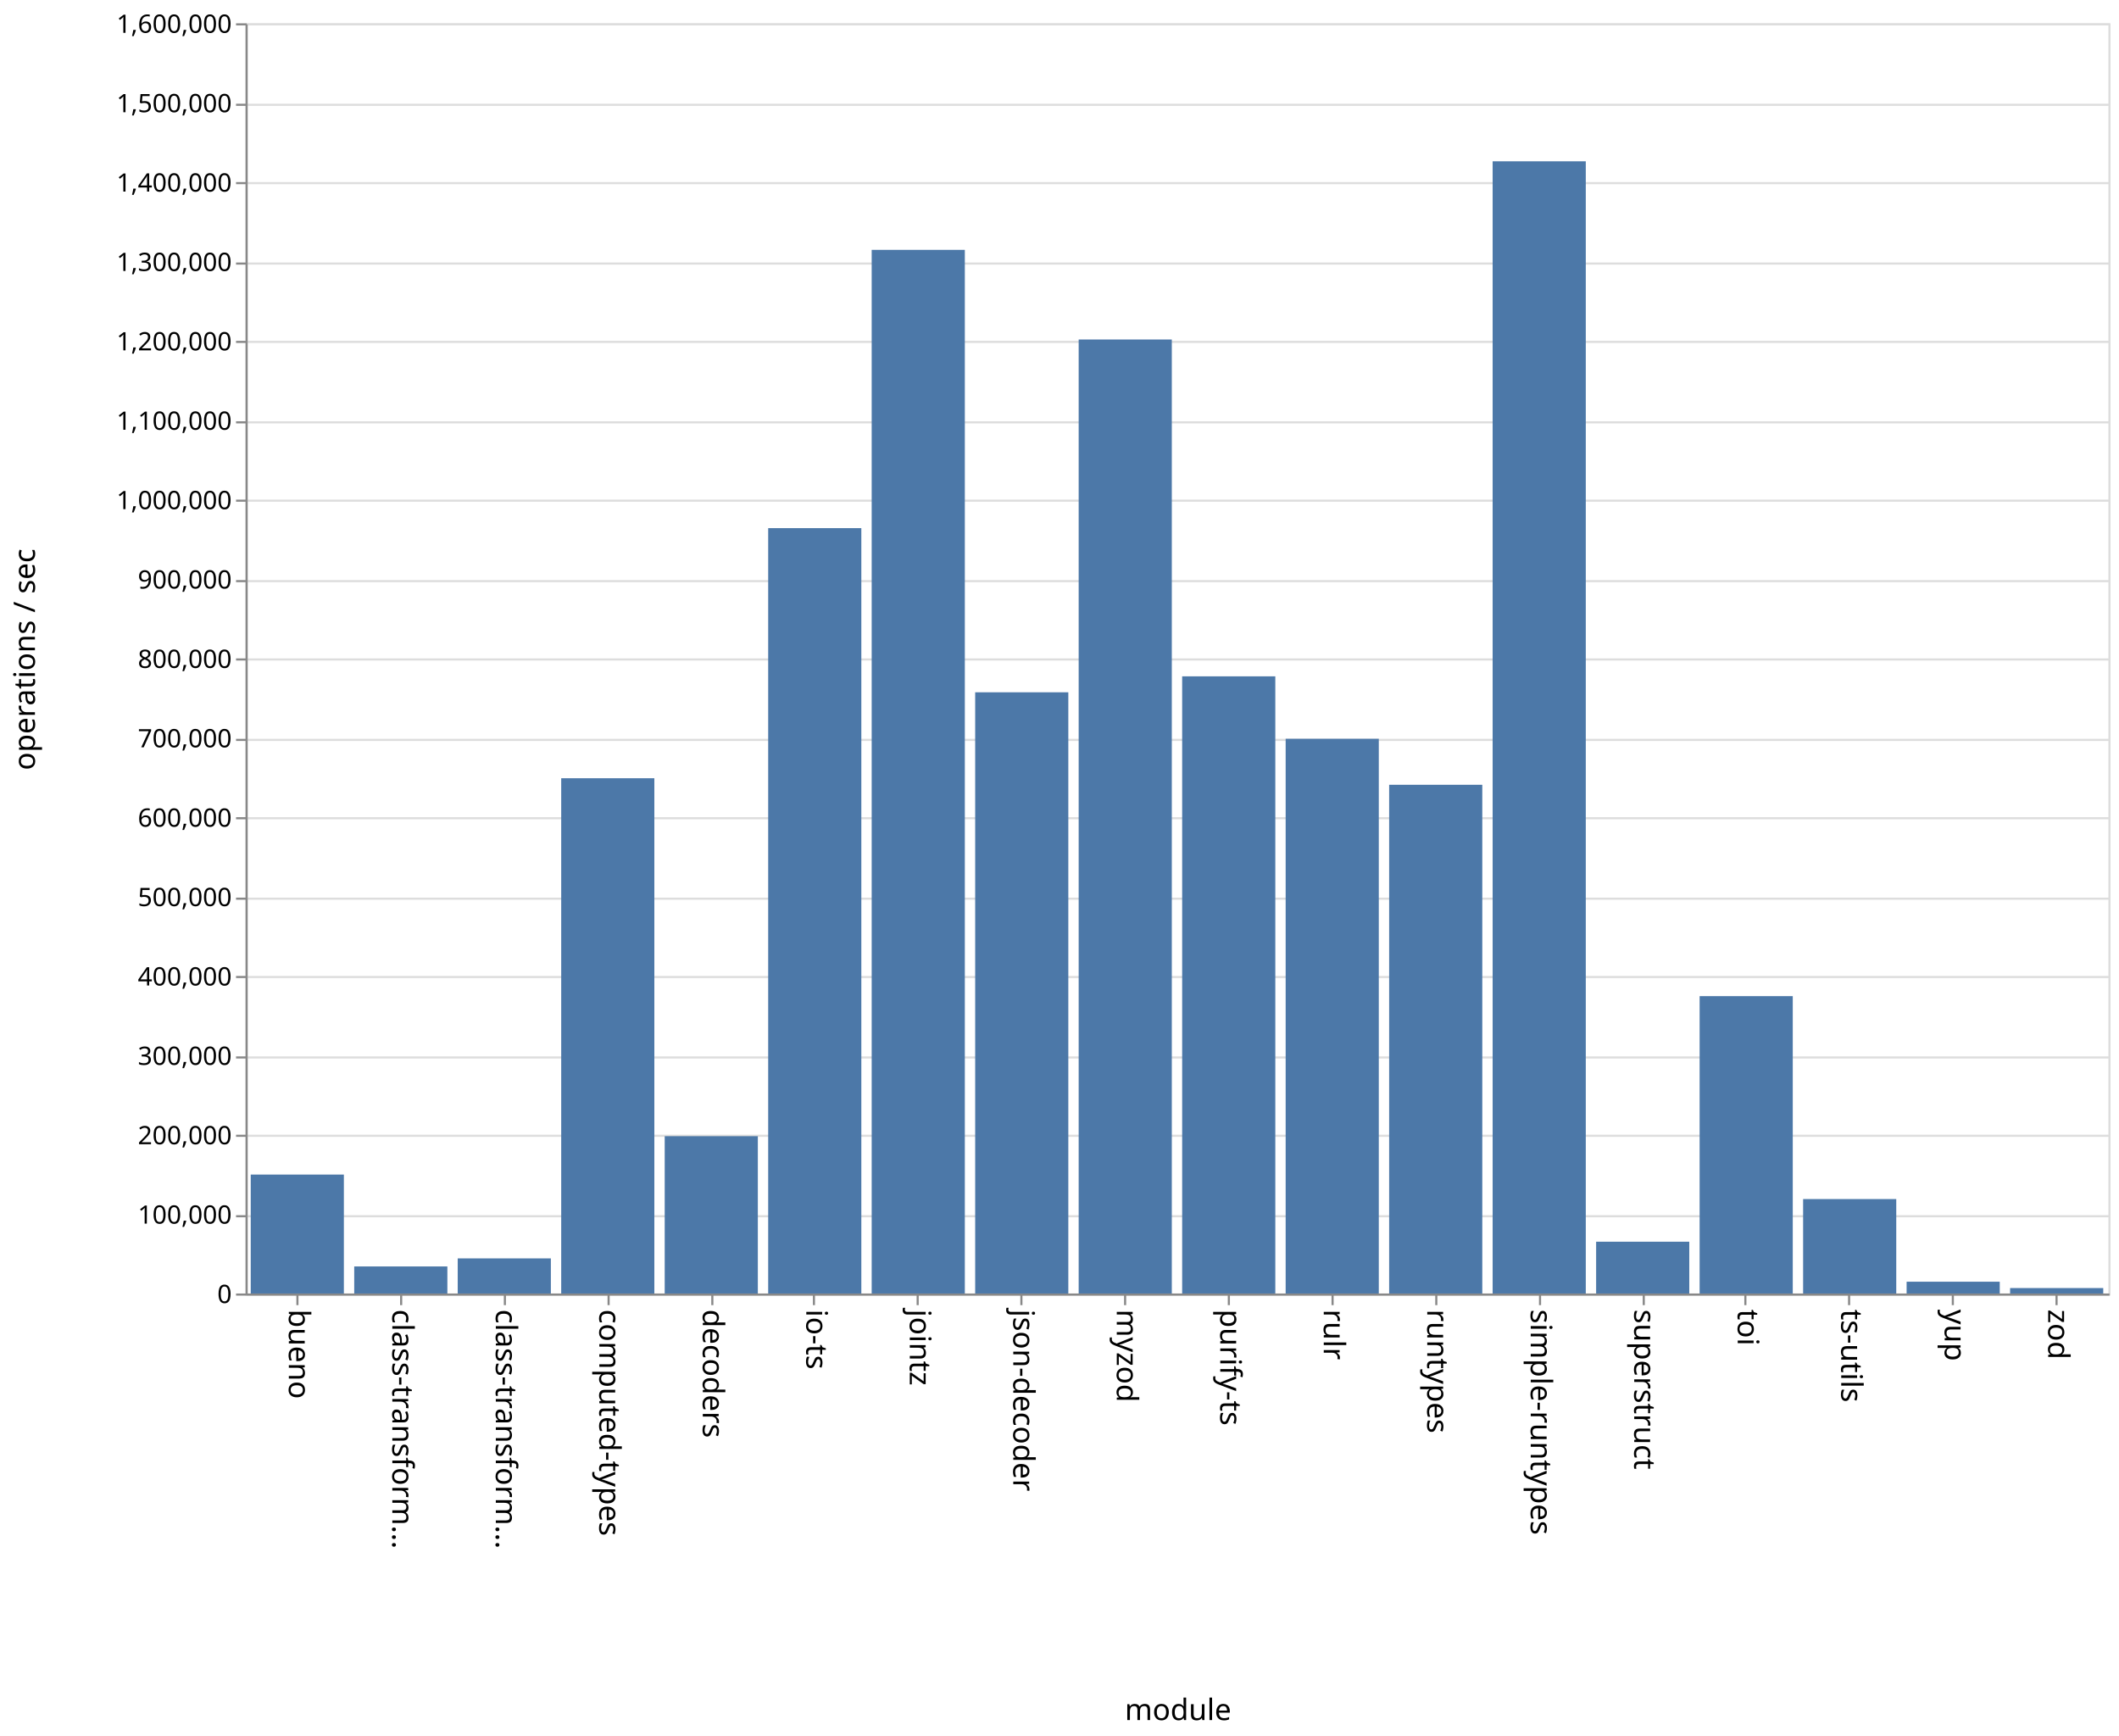
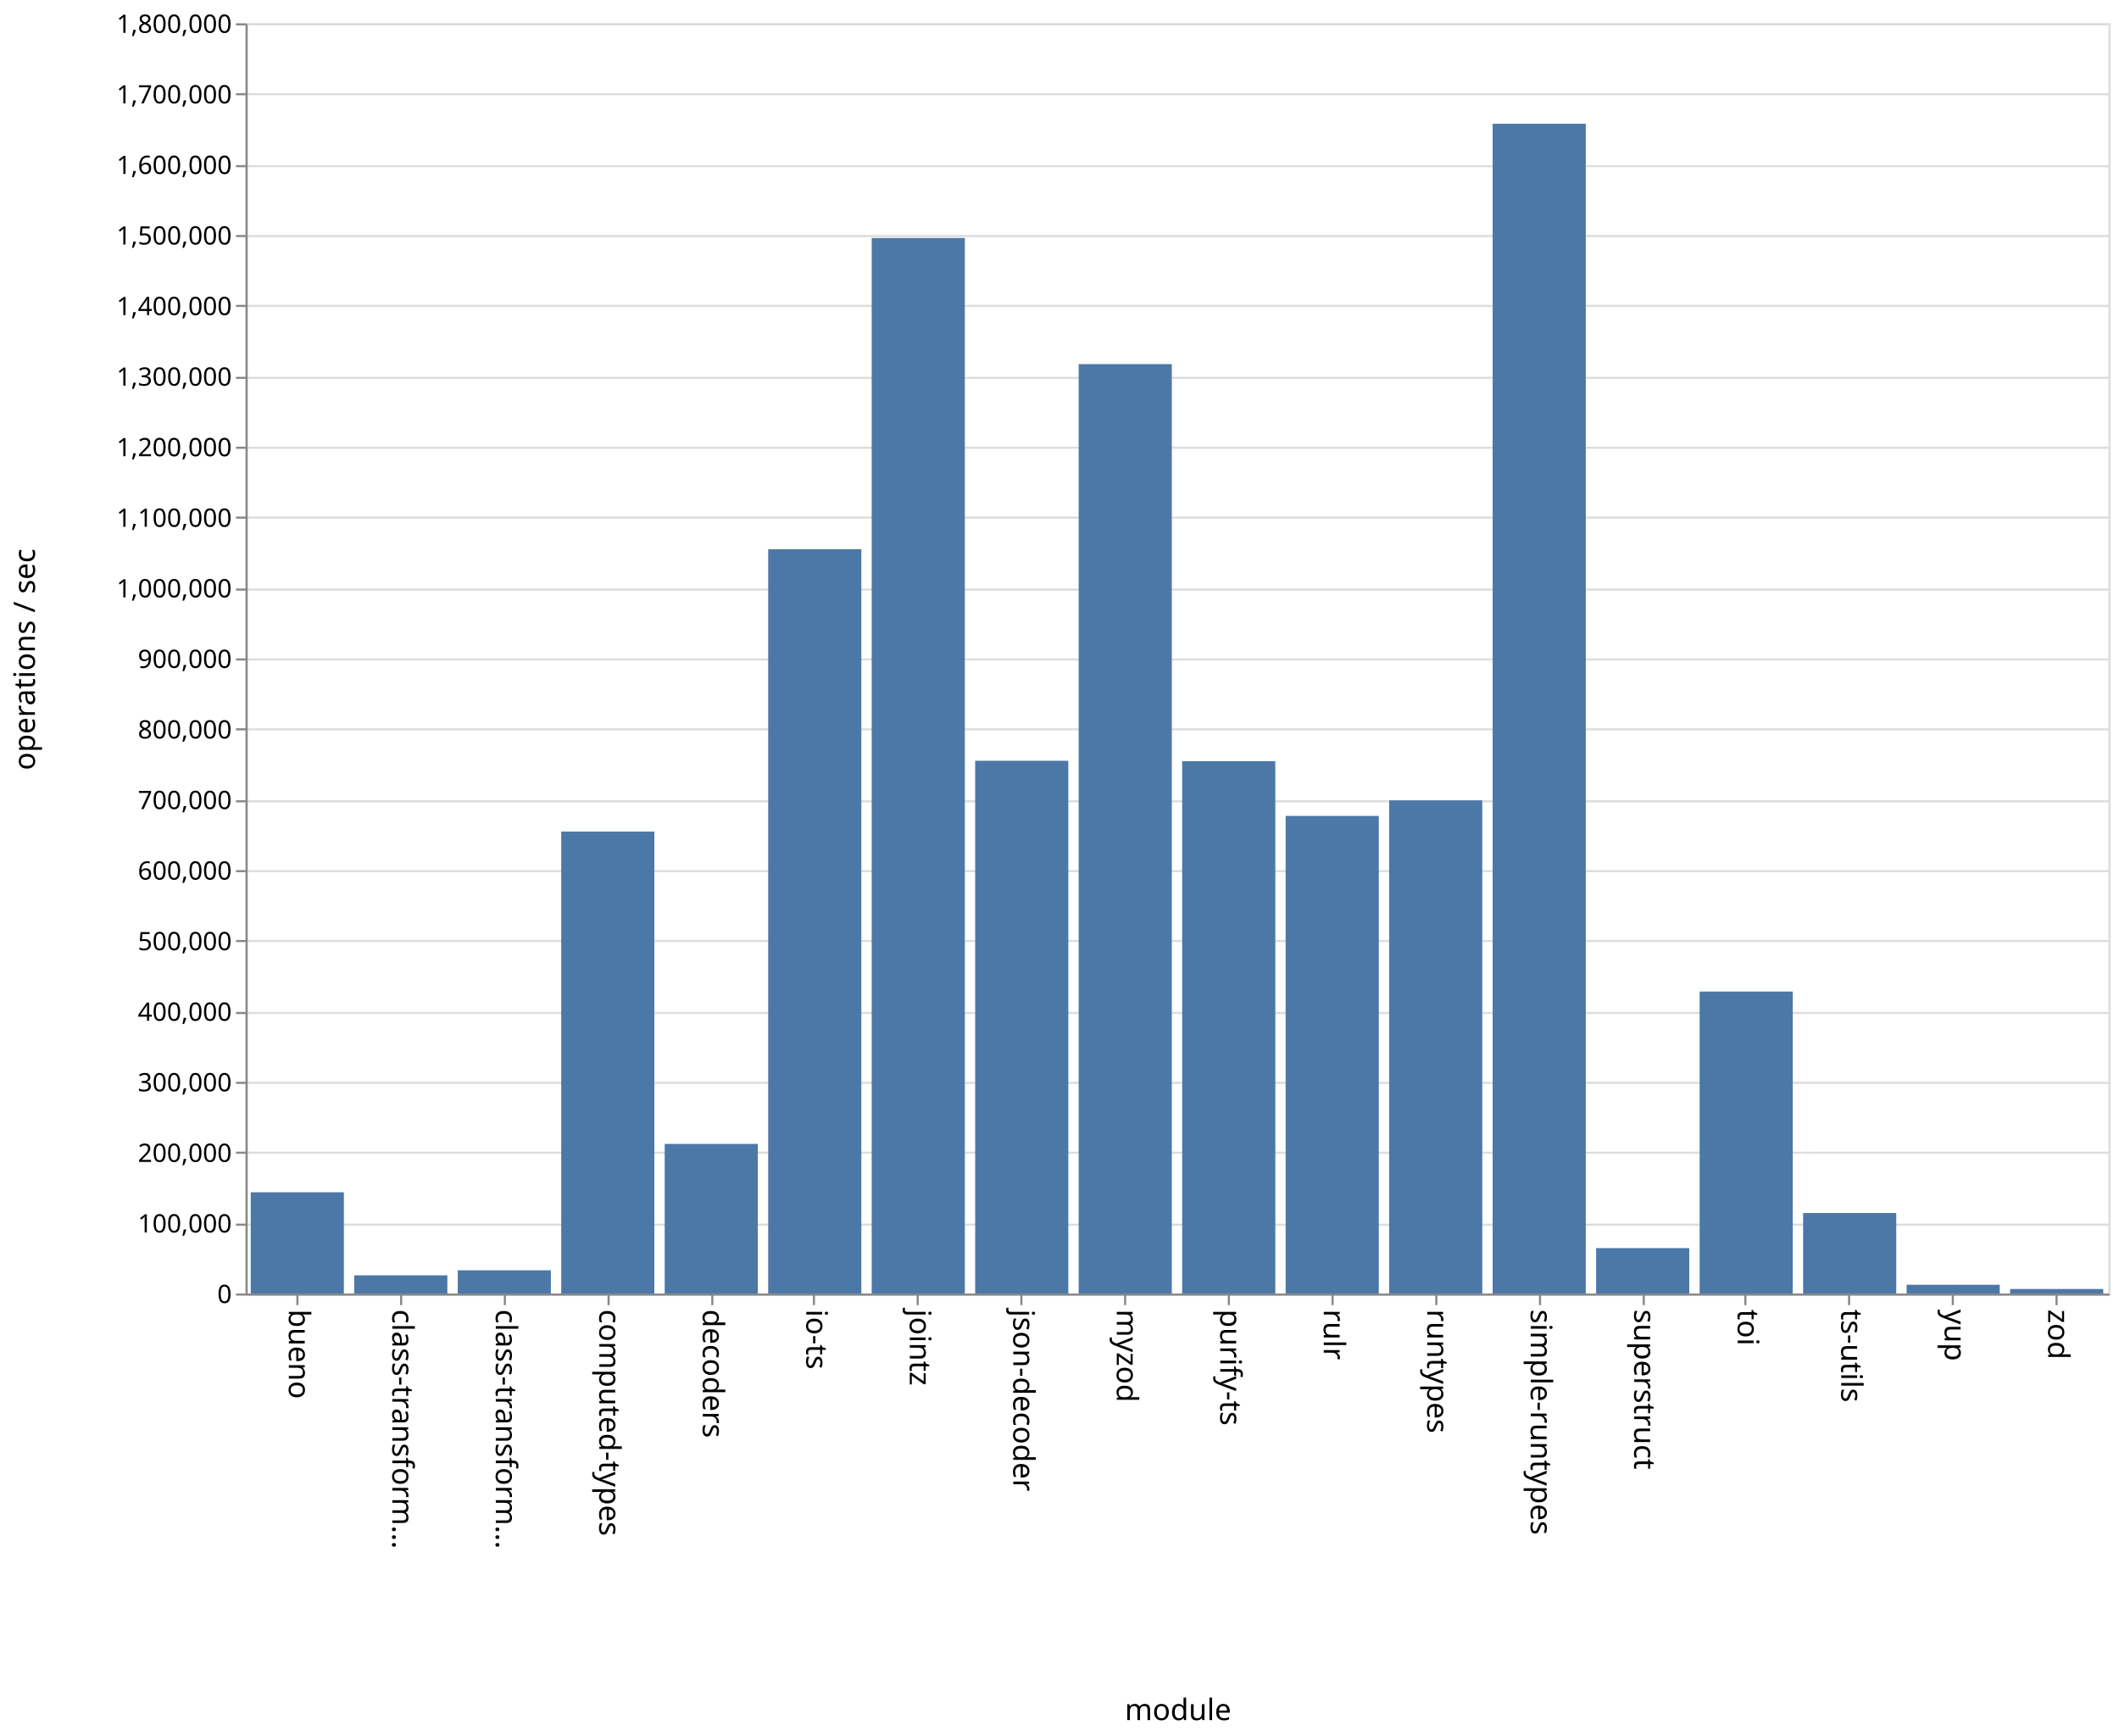
<svg xmlns="http://www.w3.org/2000/svg" class="marks" width="1001" height="820">
  <path fill="#fff" d="M0 0h1001v820H0z" />
  <g class="mark-group role-frame root" aria-roledescription="group mark container" fill="none" stroke-miterlimit="10">
    <path class="background" aria-hidden="true" d="M116.5 11.5h880v600h-880z" stroke="#ddd" />
    <g class="mark-group role-axis" aria-hidden="true">
      <path class="background" aria-hidden="true" d="M116.5 11.5z" pointer-events="none" />
      <g class="mark-rule role-axis-grid" pointer-events="none" stroke="#ddd">
-         <path d="M116.5 611.5h880M116.5 574.5h880M116.5 536.5h880M116.5 499.5h880M116.5 461.5h880M116.5 424.5h880M116.5 386.5h880M116.5 349.5h880M116.5 311.5h880M116.5 274.5h880M116.5 236.5h880M116.5 199.5h880M116.5 161.5h880M116.5 124.5h880M116.5 86.5h880M116.5 49.5h880M116.5 11.5h880" />
+         <path d="M116.5 611.5h880M116.5 578.5h880M116.5 544.5h880M116.5 511.5h880M116.5 478.5h880M116.5 444.5h880M116.5 411.5h880M116.5 378.5h880M116.5 344.5h880M116.5 311.5h880M116.5 278.5h880M116.5 244.5h880M116.5 211.5h880M116.5 178.5h880M116.5 144.5h880M116.5 111.5h880M116.5 78.5h880M116.5 44.5h880M116.5 11.5h880" />
      </g>
    </g>
    <g class="mark-group role-axis" aria-roledescription="axis" aria-label="X-axis titled 'module' for a discrete scale with 18 values: bueno, class-transformer-validator-async, class-transformer-validator-sync, computed-types, decoders, ending with zod">
      <path class="background" aria-hidden="true" d="M116.5 611.5z" pointer-events="none" />
      <g class="mark-rule role-axis-tick" pointer-events="none" stroke="#888">
        <path d="M140.5 611.5v5M189.5 611.5v5M238.5 611.5v5M287.5 611.5v5M336.5 611.5v5M384.5 611.5v5M433.5 611.5v5M482.5 611.5v5M531.5 611.5v5M580.5 611.5v5M629.5 611.5v5M678.5 611.5v5M727.5 611.5v5M776.5 611.5v5M824.5 611.5v5M873.5 611.5v5M922.5 611.5v5M971.5 611.5v5" />
      </g>
      <g class="mark-text role-axis-label" pointer-events="none" font-family="sans-serif" font-size="14" fill="#000">
        <text transform="rotate(90 -241.028 377.472)">
                    bueno
                </text>
        <text transform="rotate(90 -216.583 401.917)">
                    class-transform…
                </text>
        <text transform="rotate(90 -192.139 426.361)">
                    class-transform…
                </text>
        <text transform="rotate(90 -167.694 450.806)">
                    computed-types
                </text>
        <text transform="rotate(90 -143.25 475.25)">
                    decoders
                </text>
        <text transform="rotate(90 -118.806 499.694)">
                    io-ts
                </text>
        <text transform="rotate(90 -94.361 524.139)">
                    jointz
                </text>
        <text transform="rotate(90 -69.917 548.583)">
                    json-decoder
                </text>
        <text transform="rotate(90 -45.472 573.028)">
                    myzod
                </text>
        <text transform="rotate(90 -21.028 597.472)">
                    purify-ts
                </text>
        <text transform="rotate(90 3.417 621.917)">
                    rulr
                </text>
        <text transform="rotate(90 27.861 646.361)">
                    runtypes
                </text>
        <text transform="rotate(90 52.306 670.806)">
                    simple-runtypes
                </text>
        <text transform="rotate(90 76.75 695.25)">
                    superstruct
                </text>
        <text transform="rotate(90 101.194 719.694)">
                    toi
                </text>
        <text transform="rotate(90 125.639 744.139)">
                    ts-utils
                </text>
        <text transform="rotate(90 150.083 768.583)">
                    yup
                </text>
        <text transform="rotate(90 174.528 793.028)">
                    zod
                </text>
      </g>
      <path stroke="#888" d="M116.5 611.5h880" pointer-events="none" />
      <text text-anchor="middle" transform="translate(556.5 812.5)" font-family="sans-serif" font-size="14" fill="#000" pointer-events="none">
                module
            </text>
    </g>
-     <g class="mark-group role-axis" aria-roledescription="axis" aria-label="Y-axis titled 'operations / sec' for a linear scale with values from 0 to 1,600,000">
+     <g class="mark-group role-axis" aria-roledescription="axis" aria-label="Y-axis titled 'operations / sec' for a linear scale with values from 0 to 1,800,000">
      <path class="background" aria-hidden="true" d="M116.5 11.5z" pointer-events="none" />
      <g class="mark-rule role-axis-tick" pointer-events="none" stroke="#888">
-         <path d="M116.5 611.5h-5M116.5 574.5h-5M116.5 536.5h-5M116.5 499.5h-5M116.5 461.5h-5M116.5 424.5h-5M116.5 386.5h-5M116.5 349.5h-5M116.5 311.5h-5M116.5 274.5h-5M116.5 236.5h-5M116.5 199.5h-5M116.5 161.5h-5M116.5 124.5h-5M116.5 86.5h-5M116.5 49.5h-5M116.5 11.5h-5" />
+         <path d="M116.5 611.5h-5M116.5 578.5h-5M116.5 544.5h-5M116.5 511.5h-5M116.5 478.5h-5M116.5 444.5h-5M116.5 411.5h-5M116.5 378.5h-5M116.5 344.5h-5M116.5 311.5h-5M116.5 278.5h-5M116.5 244.5h-5M116.5 211.5h-5M116.5 178.5h-5M116.5 144.5h-5M116.5 111.5h-5M116.5 78.5h-5M116.5 44.5h-5M116.5 11.5h-5" />
      </g>
      <g class="mark-text role-axis-label" pointer-events="none" text-anchor="end" font-family="sans-serif" font-size="12" fill="#000">
        <text transform="translate(109.5 615.5)">
                    0
                </text>
-         <text transform="translate(109.5 578)">
+         <text transform="translate(109.5 582.167)">
                    100,000
                </text>
-         <text transform="translate(109.5 540.5)">
+         <text transform="translate(109.5 548.833)">
                    200,000
                </text>
-         <text transform="translate(109.5 503)">
+         <text transform="translate(109.5 515.5)">
                    300,000
                </text>
-         <text transform="translate(109.5 465.5)">
+         <text transform="translate(109.5 482.167)">
                    400,000
                </text>
-         <text transform="translate(109.5 428)">
+         <text transform="translate(109.5 448.833)">
                    500,000
                </text>
-         <text transform="translate(109.5 390.5)">
+         <text transform="translate(109.5 415.5)">
                    600,000
                </text>
-         <text transform="translate(109.5 353)">
+         <text transform="translate(109.5 382.167)">
                    700,000
                </text>
-         <text transform="translate(109.5 315.5)">
+         <text transform="translate(109.5 348.833)">
                    800,000
                </text>
-         <text transform="translate(109.5 278)">
+         <text transform="translate(109.5 315.5)">
                    900,000
                </text>
-         <text transform="translate(109.5 240.5)">
+         <text transform="translate(109.5 282.167)">
                    1,000,000
                </text>
-         <text transform="translate(109.5 203)">
+         <text transform="translate(109.5 248.833)">
                    1,100,000
                </text>
-         <text transform="translate(109.5 165.5)">
+         <text transform="translate(109.5 215.5)">
                    1,200,000
                </text>
-         <text transform="translate(109.5 128)">
+         <text transform="translate(109.5 182.167)">
                    1,300,000
                </text>
-         <text transform="translate(109.5 90.5)">
+         <text transform="translate(109.5 148.833)">
                    1,400,000
                </text>
-         <text transform="translate(109.5 53)">
+         <text transform="translate(109.5 115.5)">
                    1,500,000
                </text>
+         <text transform="translate(109.5 82.167)">
+                     1,600,000
+                 </text>
+         <text transform="translate(109.5 48.833)">
+                     1,700,000
+                 </text>
        <text transform="translate(109.5 15.5)">
-                     1,600,000
+                     1,800,000
                </text>
      </g>
      <path stroke="#888" d="M116.5 611.5v-600" pointer-events="none" />
      <text text-anchor="middle" transform="rotate(-90 164 147.5)" font-family="sans-serif" font-size="14" fill="#000" pointer-events="none">
                operations / sec
            </text>
    </g>
    <g class="mark-rect role-mark marks" aria-roledescription="rect mark container" fill="#4c78a8">
-       <path aria-label="operations / sec: 149814; module: bueno" aria-roledescription="bar" d="M118.444 554.82h44V611h-44z" />
-       <path aria-label="operations / sec: 34079; module: class-transformer-validator-async" aria-roledescription="bar" d="M167.333 598.22h44V611h-44z" />
-       <path aria-label="operations / sec: 44226; module: class-transformer-validator-sync" aria-roledescription="bar" d="M216.222 594.415h44V611h-44z" />
-       <path aria-label="operations / sec: 649037; module: computed-types" aria-roledescription="bar" d="M265.111 367.611h44V611h-44z" />
-       <path aria-label="operations / sec: 198157; module: decoders" aria-roledescription="bar" d="M314 536.691h44V611h-44z" />
-       <path aria-label="operations / sec: 964076; module: io-ts" aria-roledescription="bar" d="M362.889 249.471h44V611h-44z" />
-       <path aria-label="operations / sec: 1314609; module: jointz" aria-roledescription="bar" d="M411.778 118.022h44V611h-44z" />
-       <path aria-label="operations / sec: 757292; module: json-decoder" aria-roledescription="bar" d="M460.667 327.016h44V611h-44z" />
-       <path aria-label="operations / sec: 1201688; module: myzod" aria-roledescription="bar" d="M509.556 160.367h44V611h-44z" />
-       <path aria-label="operations / sec: 777396; module: purify-ts" aria-roledescription="bar" d="M558.444 319.477h44V611h-44z" />
-       <path aria-label="operations / sec: 698740; module: rulr" aria-roledescription="bar" d="M607.333 348.972h44V611h-44z" />
-       <path aria-label="operations / sec: 640802; module: runtypes" aria-roledescription="bar" d="M656.222 370.7h44V611h-44z" />
-       <path aria-label="operations / sec: 1426152; module: simple-runtypes" aria-roledescription="bar" d="M705.111 76.193h44V611h-44z" />
-       <path aria-label="operations / sec: 65252; module: superstruct" aria-roledescription="bar" d="M754 586.53h44V611h-44z" />
-       <path aria-label="operations / sec: 374571; module: toi" aria-roledescription="bar" d="M802.889 470.536h44V611h-44z" />
-       <path aria-label="operations / sec: 118956; module: ts-utils" aria-roledescription="bar" d="M851.778 566.391h44V611h-44z" />
-       <path aria-label="operations / sec: 14858; module: yup" aria-roledescription="bar" d="M900.667 605.428h44V611h-44z" />
-       <path aria-label="operations / sec: 6862; module: zod" aria-roledescription="bar" d="M949.556 608.427h44V611h-44z" />
+       <path aria-label="operations / sec: 143471; module: bueno" aria-roledescription="bar" d="M118.444 563.176h44V611h-44z" />
+       <path aria-label="operations / sec: 25721; module: class-transformer-validator-async" aria-roledescription="bar" d="M167.333 602.426h44V611h-44z" />
+       <path aria-label="operations / sec: 32885; module: class-transformer-validator-sync" aria-roledescription="bar" d="M216.222 600.038h44V611h-44z" />
+       <path aria-label="operations / sec: 654579; module: computed-types" aria-roledescription="bar" d="M265.111 392.807h44V611h-44z" />
+       <path aria-label="operations / sec: 211967; module: decoders" aria-roledescription="bar" d="M314 540.344h44V611h-44z" />
+       <path aria-label="operations / sec: 1054686; module: io-ts" aria-roledescription="bar" d="M362.889 259.438h44V611h-44z" />
+       <path aria-label="operations / sec: 1495740; module: jointz" aria-roledescription="bar" d="M411.778 112.42h44V611h-44z" />
+       <path aria-label="operations / sec: 754931; module: json-decoder" aria-roledescription="bar" d="M460.667 359.356h44V611h-44z" />
+       <path aria-label="operations / sec: 1316999; module: myzod" aria-roledescription="bar" d="M509.556 172h44v439h-44z" />
+       <path aria-label="operations / sec: 754337; module: purify-ts" aria-roledescription="bar" d="M558.444 359.554h44V611h-44z" />
+       <path aria-label="operations / sec: 676784; module: rulr" aria-roledescription="bar" d="M607.333 385.405h44V611h-44z" />
+       <path aria-label="operations / sec: 698840; module: runtypes" aria-roledescription="bar" d="M656.222 378.053h44V611h-44z" />
+       <path aria-label="operations / sec: 1657665; module: simple-runtypes" aria-roledescription="bar" d="M705.111 58.445h44V611h-44z" />
+       <path aria-label="operations / sec: 64299; module: superstruct" aria-roledescription="bar" d="M754 589.567h44V611h-44z" />
+       <path aria-label="operations / sec: 427887; module: toi" aria-roledescription="bar" d="M802.889 468.371h44V611h-44z" />
+       <path aria-label="operations / sec: 114075; module: ts-utils" aria-roledescription="bar" d="M851.778 572.975h44V611h-44z" />
+       <path aria-label="operations / sec: 12369; module: yup" aria-roledescription="bar" d="M900.667 606.877h44V611h-44z" />
+       <path aria-label="operations / sec: 6379; module: zod" aria-roledescription="bar" d="M949.556 608.874h44V611h-44z" />
    </g>
  </g>
</svg>
